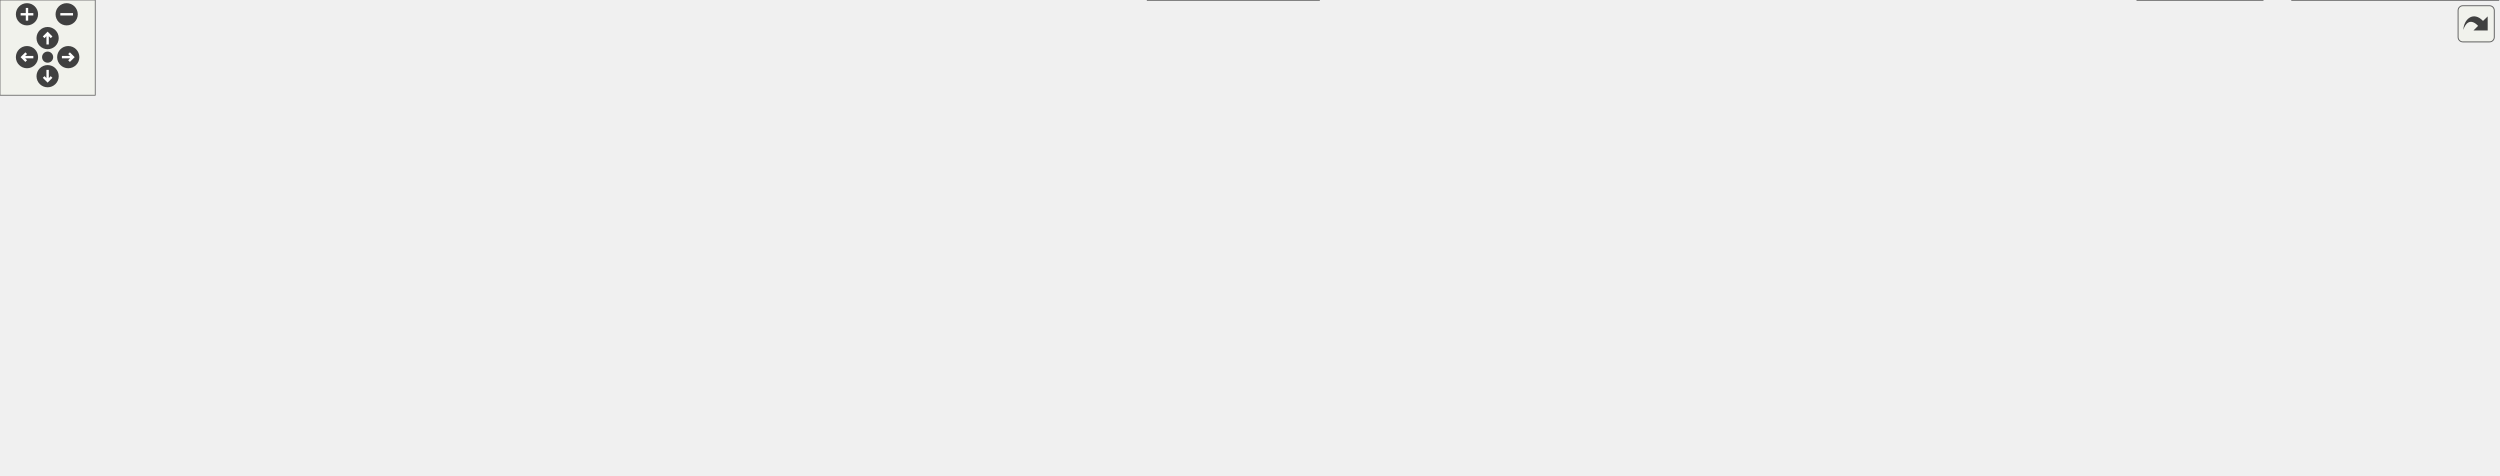
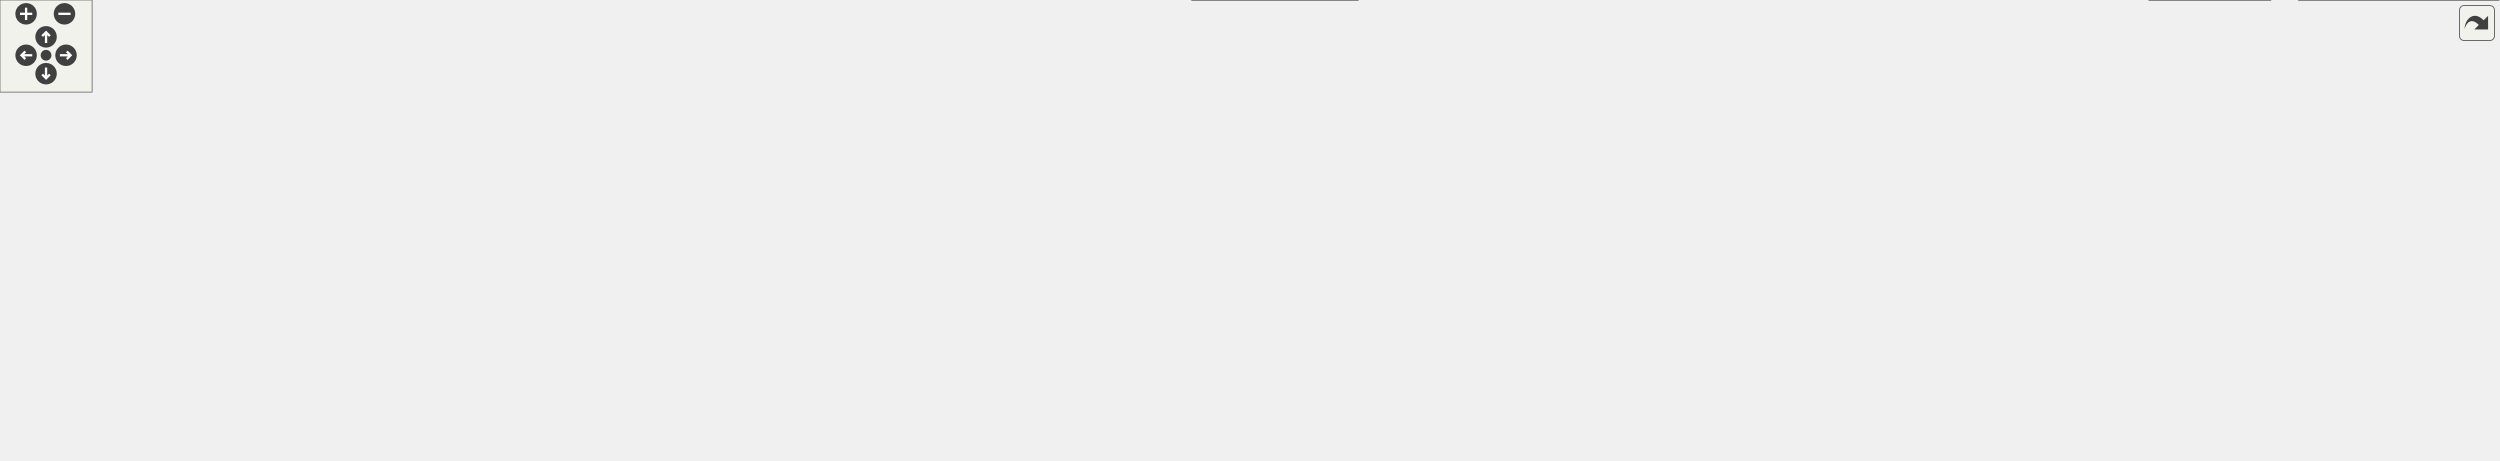
<svg xmlns="http://www.w3.org/2000/svg" xmlns:xlink="http://www.w3.org/1999/xlink" id="main" version="1.1" xml:space="preserve">
  <style type="text/css">
.edge:hover path { stroke: red; }
.edge:hover polygon { stroke: red; fill: red; }
</style>
  <defs>
    <circle id="rim" cx="0" cy="0" r="7" />
    <circle id="rim2" cx="0" cy="0" r="3.5" />
    <g id="zoomPlus">
      <use xlink:href="#rim" fill="#404040">
        <set attributeName="fill" to="#808080" begin="zoomplus.mouseover" end="zoomplus.mouseout" />
      </use>
      <path d="M-4,0h8M0,-4v8" fill="none" stroke="white" stroke-width="1.5" pointer-events="none" />
    </g>
    <g id="zoomMin">
      <use xlink:href="#rim" fill="#404040">
        <set attributeName="fill" to="#808080" begin="zoomminus.mouseover" end="zoomminus.mouseout" />
      </use>
      <path d="M-4,0h8" fill="none" stroke="white" stroke-width="1.5" pointer-events="none" />
    </g>
    <g id="dirArrow">
      <path fill="none" stroke="white" stroke-width="1.5" d="M0,-3.0v7 M-2.5,-0.5L0,-3.0L2.5,-0.5" />
    </g>
    <g id="resetDef">
      <use xlink:href="#rim2" fill="#404040">
        <set attributeName="fill" to="#808080" begin="reset.mouseover" end="reset.mouseout" />
      </use>
    </g>
  </defs>
  <svg id="graph" class="graph">
    <g id="viewport">
      <g id="node1" class="node">
        <g id="a_node1">
          <a xlink:title="This file contains the definition of the class XmlInspector that handles the table of contents pane.">
-             <polygon fill="#999999" stroke="#666666" points="639.5,-239 488.5,-239 488.5,-220 639.5,-220 639.5,-239" />
-             <text text-anchor="middle" x="564" y="-227" font-family="Helvetica,sans-Serif" font-size="10.00">src/sidebars/XmlInspector.h</text>
+             <polygon fill="#999999" stroke="#666666" points="693,-239 542,-239 542,-220 693,-220 693,-239" />
+             <text text-anchor="middle" x="617.5" y="-227" font-family="Helvetica,sans-Serif" font-size="10.00">src/sidebars/XmlInspector.h</text>
          </a>
        </g>
      </g>
      <g id="node2" class="node">
        <g id="a_node2">
          <a xlink:href="XmlInspector_8cpp.html" target="_top" xlink:title="This file defines the contents of the class XmlInspector.">
-             <polygon fill="white" stroke="#666666" points="564,-184 402,-184 402,-165 564,-165 564,-184" />
-             <text text-anchor="middle" x="483" y="-172" font-family="Helvetica,sans-Serif" font-size="10.00">src/sidebars/XmlInspector.cpp</text>
+             <polygon fill="white" stroke="#666666" points="617.5,-184 455.5,-184 455.5,-165 617.5,-165 617.5,-184" />
+             <text text-anchor="middle" x="536.5" y="-172" font-family="Helvetica,sans-Serif" font-size="10.00">src/sidebars/XmlInspector.cpp</text>
          </a>
        </g>
      </g>
      <g id="edge1" class="edge">
-         <path fill="none" stroke="#63b8ff" d="M542.49,-214.42C527.79,-204.81 508.78,-192.37 496.25,-184.17" />
-         <polygon fill="#63b8ff" stroke="#63b8ff" points="540.7,-217.44 550.99,-219.98 544.53,-211.58 540.7,-217.44" />
+         <path fill="none" stroke="#63b8ff" d="M595.99,-214.42C581.29,-204.81 562.28,-192.37 549.75,-184.17" />
+         <polygon fill="#63b8ff" stroke="#63b8ff" points="594.2,-217.44 604.49,-219.98 598.03,-211.58 594.2,-217.44" />
      </g>
      <g id="node3" class="node">
        <g id="a_node3">
          <a xlink:href="wxMaximaFrame_8h.html" target="_top" xlink:title="This file declares the class wxMaximaFrame.">
-             <polygon fill="white" stroke="#666666" points="710,-184 582,-184 582,-165 710,-165 710,-184" />
-             <text text-anchor="middle" x="646" y="-172" font-family="Helvetica,sans-Serif" font-size="10.00">src/wxMaximaFrame.h</text>
+             <polygon fill="white" stroke="#666666" points="763.5,-184 635.5,-184 635.5,-165 763.5,-165 763.5,-184" />
+             <text text-anchor="middle" x="699.5" y="-172" font-family="Helvetica,sans-Serif" font-size="10.00">src/wxMaximaFrame.h</text>
          </a>
        </g>
      </g>
      <g id="edge2" class="edge">
-         <path fill="none" stroke="#63b8ff" d="M585.78,-214.42C600.66,-204.81 619.91,-192.37 632.59,-184.17" />
-         <polygon fill="#63b8ff" stroke="#63b8ff" points="583.67,-211.62 577.17,-219.98 587.47,-217.5 583.67,-211.62" />
+         <path fill="none" stroke="#63b8ff" d="M639.28,-214.42C654.16,-204.81 673.41,-192.37 686.09,-184.17" />
+         <polygon fill="#63b8ff" stroke="#63b8ff" points="637.17,-211.62 630.67,-219.98 640.97,-217.5 637.17,-211.62" />
      </g>
      <g id="node4" class="node">
        <g id="a_node4">
          <a xlink:href="AutocompletePopup_8cpp.html" target="_top" xlink:title="This file defines the class AutocompletePopup.">
-             <polygon fill="white" stroke="#666666" points="503,-129 351,-129 351,-110 503,-110 503,-129" />
-             <text text-anchor="middle" x="427" y="-117" font-family="Helvetica,sans-Serif" font-size="10.00">src/AutocompletePopup.cpp</text>
+             <polygon fill="white" stroke="#666666" points="556.5,-129 404.5,-129 404.5,-110 556.5,-110 556.5,-129" />
+             <text text-anchor="middle" x="480.5" y="-117" font-family="Helvetica,sans-Serif" font-size="10.00">src/AutocompletePopup.cpp</text>
          </a>
        </g>
      </g>
      <g id="edge3" class="edge">
-         <path fill="none" stroke="#63b8ff" d="M601.07,-162.63C560.05,-152.7 500.21,-138.22 462.46,-129.08" />
-         <polygon fill="#63b8ff" stroke="#63b8ff" points="600.27,-166.03 610.81,-164.98 601.92,-159.23 600.27,-166.03" />
+         <path fill="none" stroke="#63b8ff" d="M654.57,-162.63C613.55,-152.7 553.71,-138.22 515.96,-129.08" />
+         <polygon fill="#63b8ff" stroke="#63b8ff" points="653.77,-166.03 664.31,-164.98 655.42,-159.23 653.77,-166.03" />
      </g>
      <g id="node5" class="node">
        <g id="a_node5">
-           <a xlink:href="Worksheet_8cpp.html" target="_top" xlink:title="This file defines the class Worksheet.">
-             <polygon fill="white" stroke="#666666" points="106,-74 0,-74 0,-55 106,-55 106,-74" />
-             <text text-anchor="middle" x="53" y="-62" font-family="Helvetica,sans-Serif" font-size="10.00">src/Worksheet.cpp</text>
+           <a xlink:href="EditorCell_8cpp.html" target="_top" xlink:title="This file defines the class EditorCell.">
+             <polygon fill="white" stroke="#666666" points="127,-74 0,-74 0,-55 127,-55 127,-74" />
+             <text text-anchor="middle" x="63.5" y="-62" font-family="Helvetica,sans-Serif" font-size="10.00">src/cells/EditorCell.cpp</text>
          </a>
        </g>
      </g>
      <g id="edge4" class="edge">
-         <path fill="none" stroke="#63b8ff" d="M615.46,-161.05C595.21,-152.56 568.21,-140.75 545,-129 529.9,-121.35 528.14,-115.11 512,-110 343.08,-56.56 291.03,-94.04 115,-74 112.09,-73.67 109.1,-73.31 106.08,-72.94" />
-         <polygon fill="#63b8ff" stroke="#63b8ff" points="614.23,-164.33 624.8,-164.94 616.92,-157.87 614.23,-164.33" />
+         <path fill="none" stroke="#63b8ff" d="M668.96,-161.05C648.71,-152.56 621.71,-140.75 598.5,-129 583.4,-121.35 581.65,-115.05 565.5,-110 382.88,-52.9 326.88,-93.07 136.5,-74 133.45,-73.69 130.34,-73.37 127.19,-73.04" />
+         <polygon fill="#63b8ff" stroke="#63b8ff" points="667.73,-164.33 678.3,-164.94 670.42,-157.87 667.73,-164.33" />
      </g>
      <g id="node6" class="node">
        <g id="a_node6">
-           <a xlink:href="EditorCell_8cpp.html" target="_top" xlink:title="This file defines the class EditorCell.">
-             <polygon fill="white" stroke="#666666" points="251.5,-74 124.5,-74 124.5,-55 251.5,-55 251.5,-74" />
-             <text text-anchor="middle" x="188" y="-62" font-family="Helvetica,sans-Serif" font-size="10.00">src/cells/EditorCell.cpp</text>
+           <a xlink:href="main_8h.html" target="_top" xlink:title="This file declares the class wxMaxima that contains most of the program's logic.">
+             <polygon fill="white" stroke="#666666" points="1535.5,-74 1467.5,-74 1467.5,-55 1535.5,-55 1535.5,-74" />
+             <text text-anchor="middle" x="1501.5" y="-62" font-family="Helvetica,sans-Serif" font-size="10.00">src/main.h</text>
          </a>
        </g>
      </g>
      <g id="edge5" class="edge">
-         <path fill="none" stroke="#63b8ff" d="M627.99,-158.71C608.72,-143.75 576.64,-121.28 545,-110 518.05,-100.39 346.76,-81.73 251.58,-71.91" />
-         <polygon fill="#63b8ff" stroke="#63b8ff" points="625.89,-161.51 635.89,-164.98 630.24,-156.02 625.89,-161.51" />
-       </g>
-       <g id="node7" class="node">
-         <g id="a_node7">
-           <a xlink:href="main_8h.html" target="_top" xlink:title="This file declares the class wxMaxima that contains most of the program's logic.">
-             <polygon fill="white" stroke="#666666" points="1482,-74 1414,-74 1414,-55 1482,-55 1482,-74" />
-             <text text-anchor="middle" x="1448" y="-62" font-family="Helvetica,sans-Serif" font-size="10.00">src/main.h</text>
-           </a>
-         </g>
-       </g>
-       <g id="edge6" class="edge">
-         <path fill="none" stroke="#63b8ff" d="M665.3,-158.97C688.34,-141.94 725.77,-115.38 742,-110 878.27,-64.83 1244.12,-87.92 1387,-74 1395.73,-73.15 1405.12,-71.97 1413.86,-70.76" />
-         <polygon fill="#63b8ff" stroke="#63b8ff" points="663.19,-156.18 657.25,-164.96 667.37,-161.79 663.19,-156.18" />
+         <path fill="none" stroke="#63b8ff" d="M718.8,-158.97C741.84,-141.94 779.27,-115.38 795.5,-110 931.77,-64.83 1297.62,-87.92 1440.5,-74 1449.23,-73.15 1458.62,-71.97 1467.36,-70.76" />
+         <polygon fill="#63b8ff" stroke="#63b8ff" points="716.69,-156.18 710.75,-164.96 720.87,-161.79 716.69,-156.18" />
+       </g>
+       <g id="node10" class="node">
+         <g id="a_node10">
+           <a xlink:href="GreekSidebar_8cpp.html" target="_top" xlink:title="This file defines the class GreekSidebar.">
+             <polygon fill="white" stroke="#666666" points="968.5,-129 804.5,-129 804.5,-110 968.5,-110 968.5,-129" />
+             <text text-anchor="middle" x="886.5" y="-117" font-family="Helvetica,sans-Serif" font-size="10.00">src/sidebars/GreekSidebar.cpp</text>
+           </a>
+         </g>
+       </g>
+       <g id="edge9" class="edge">
+         <path fill="none" stroke="#63b8ff" d="M739.43,-162.18C774.4,-152.27 824.46,-138.08 856.22,-129.08" />
+         <polygon fill="#63b8ff" stroke="#63b8ff" points="738.21,-158.89 729.54,-164.98 740.12,-165.63 738.21,-158.89" />
      </g>
      <g id="node11" class="node">
        <g id="a_node11">
-           <a xlink:href="GreekSidebar_8cpp.html" target="_top" xlink:title="This file defines the class GreekSidebar.">
-             <polygon fill="white" stroke="#666666" points="915,-129 751,-129 751,-110 915,-110 915,-129" />
-             <text text-anchor="middle" x="833" y="-117" font-family="Helvetica,sans-Serif" font-size="10.00">src/sidebars/GreekSidebar.cpp</text>
+           <a xlink:href="Worksheet_8cpp.html" target="_top" xlink:title="This file defines the class Worksheet.">
+             <polygon fill="white" stroke="#666666" points="305.5,-74 145.5,-74 145.5,-55 305.5,-55 305.5,-74" />
+             <text text-anchor="middle" x="225.5" y="-62" font-family="Helvetica,sans-Serif" font-size="10.00">src/worksheet/Worksheet.cpp</text>
          </a>
        </g>
      </g>
      <g id="edge10" class="edge">
-         <path fill="none" stroke="#63b8ff" d="M685.93,-162.18C720.9,-152.27 770.96,-138.08 802.72,-129.08" />
-         <polygon fill="#63b8ff" stroke="#63b8ff" points="684.71,-158.89 676.04,-164.98 686.62,-165.63 684.71,-158.89" />
+         <path fill="none" stroke="#63b8ff" d="M681.5,-158.67C662.24,-143.69 630.17,-121.2 598.5,-110 571.6,-100.48 407.18,-83.18 305.82,-73.19" />
+         <polygon fill="#63b8ff" stroke="#63b8ff" points="679.4,-161.47 689.4,-164.96 683.76,-156 679.4,-161.47" />
      </g>
      <g id="node12" class="node">
        <g id="a_node12">
          <a xlink:href="wxMaxima_8h.html" target="_top" xlink:title="This file declares the class wxMaxima that contains most of the program's logic.">
-             <polygon fill="white" stroke="#666666" points="694.5,-129 597.5,-129 597.5,-110 694.5,-110 694.5,-129" />
-             <text text-anchor="middle" x="646" y="-117" font-family="Helvetica,sans-Serif" font-size="10.00">src/wxMaxima.h</text>
+             <polygon fill="white" stroke="#666666" points="748,-129 651,-129 651,-110 748,-110 748,-129" />
+             <text text-anchor="middle" x="699.5" y="-117" font-family="Helvetica,sans-Serif" font-size="10.00">src/wxMaxima.h</text>
          </a>
        </g>
      </g>
      <g id="edge11" class="edge">
-         <path fill="none" stroke="#63b8ff" d="M646,-154.66C646,-145.93 646,-135.99 646,-129.09" />
-         <polygon fill="#63b8ff" stroke="#63b8ff" points="642.5,-154.75 646,-164.75 649.5,-154.75 642.5,-154.75" />
+         <path fill="none" stroke="#63b8ff" d="M699.5,-154.66C699.5,-145.93 699.5,-135.99 699.5,-129.09" />
+         <polygon fill="#63b8ff" stroke="#63b8ff" points="696,-154.75 699.5,-164.75 703,-154.75 696,-154.75" />
      </g>
      <g id="node19" class="node">
        <g id="a_node19">
          <a xlink:href="wxMaximaFrame_8cpp.html" target="_top" xlink:title="This file defines the class wxMaximaFrame.">
-             <polygon fill="white" stroke="#666666" points="1072.5,-129 933.5,-129 933.5,-110 1072.5,-110 1072.5,-129" />
-             <text text-anchor="middle" x="1003" y="-117" font-family="Helvetica,sans-Serif" font-size="10.00">src/wxMaximaFrame.cpp</text>
+             <polygon fill="white" stroke="#666666" points="1126,-129 987,-129 987,-110 1126,-110 1126,-129" />
+             <text text-anchor="middle" x="1056.5" y="-117" font-family="Helvetica,sans-Serif" font-size="10.00">src/wxMaximaFrame.cpp</text>
          </a>
        </g>
      </g>
      <g id="edge23" class="edge">
-         <path fill="none" stroke="#63b8ff" d="M713.4,-163.49C780.43,-153.54 882.15,-138.44 945.49,-129.04" />
-         <polygon fill="#63b8ff" stroke="#63b8ff" points="712.74,-160.05 703.36,-164.98 713.76,-166.98 712.74,-160.05" />
+         <path fill="none" stroke="#63b8ff" d="M766.9,-163.49C833.93,-153.54 935.65,-138.44 998.99,-129.04" />
+         <polygon fill="#63b8ff" stroke="#63b8ff" points="766.24,-160.05 756.86,-164.98 767.26,-166.98 766.24,-160.05" />
+       </g>
+       <g id="node7" class="node">
+         <g id="a_node7">
+           <a xlink:href="MaximaManual_8cpp.html" target="_top" xlink:title="This file defines the class MaximaManual.">
+             <polygon fill="white" stroke="#666666" points="1627.5,-19 1497.5,-19 1497.5,0 1627.5,0 1627.5,-19" />
+             <text text-anchor="middle" x="1562.5" y="-7" font-family="Helvetica,sans-Serif" font-size="10.00">src/MaximaManual.cpp</text>
+           </a>
+         </g>
+       </g>
+       <g id="edge6" class="edge">
+         <path fill="none" stroke="#63b8ff" d="M1518.97,-48.32C1529.84,-38.87 1543.44,-27.06 1552.52,-19.17" />
+         <polygon fill="#63b8ff" stroke="#63b8ff" points="1516.55,-45.78 1511.3,-54.98 1521.15,-51.07 1516.55,-45.78" />
      </g>
      <g id="node8" class="node">
        <g id="a_node8">
-           <a xlink:href="MaximaManual_8cpp.html" target="_top" xlink:title="This file defines the class MaximaManual.">
-             <polygon fill="white" stroke="#666666" points="1574,-19 1444,-19 1444,0 1574,0 1574,-19" />
-             <text text-anchor="middle" x="1509" y="-7" font-family="Helvetica,sans-Serif" font-size="10.00">src/MaximaManual.cpp</text>
+           <a xlink:href="main_8cpp.html" target="_top" xlink:title="The file that defines the starting point of the program.">
+             <polygon fill="white" stroke="#666666" points="1479,-19 1400,-19 1400,0 1479,0 1479,-19" />
+             <text text-anchor="middle" x="1439.5" y="-7" font-family="Helvetica,sans-Serif" font-size="10.00">src/main.cpp</text>
          </a>
        </g>
      </g>
      <g id="edge7" class="edge">
-         <path fill="none" stroke="#63b8ff" d="M1465.47,-48.32C1476.34,-38.87 1489.94,-27.06 1499.02,-19.17" />
-         <polygon fill="#63b8ff" stroke="#63b8ff" points="1463.05,-45.78 1457.8,-54.98 1467.65,-51.07 1463.05,-45.78" />
+         <path fill="none" stroke="#63b8ff" d="M1483.75,-48.32C1472.69,-38.87 1458.87,-27.06 1449.64,-19.17" />
+         <polygon fill="#63b8ff" stroke="#63b8ff" points="1481.66,-51.15 1491.54,-54.98 1486.21,-45.83 1481.66,-51.15" />
      </g>
      <g id="node9" class="node">
        <g id="a_node9">
-           <a xlink:href="main_8cpp.html" target="_top" xlink:title="The file that defines the starting point of the program.">
-             <polygon fill="white" stroke="#666666" points="1425.5,-19 1346.5,-19 1346.5,0 1425.5,0 1425.5,-19" />
-             <text text-anchor="middle" x="1386" y="-7" font-family="Helvetica,sans-Serif" font-size="10.00">src/main.cpp</text>
+           <a xlink:href="wxMaxima_8cpp.html" target="_top" xlink:title="This file defines the contents of the class wxMaxima that contains most of the program's logic.">
+             <polygon fill="white" stroke="#666666" points="884.5,-19 776.5,-19 776.5,0 884.5,0 884.5,-19" />
+             <text text-anchor="middle" x="830.5" y="-7" font-family="Helvetica,sans-Serif" font-size="10.00">src/wxMaxima.cpp</text>
          </a>
        </g>
      </g>
      <g id="edge8" class="edge">
-         <path fill="none" stroke="#63b8ff" d="M1430.25,-48.32C1419.19,-38.87 1405.37,-27.06 1396.14,-19.17" />
-         <polygon fill="#63b8ff" stroke="#63b8ff" points="1428.16,-51.15 1438.04,-54.98 1432.71,-45.83 1428.16,-51.15" />
-       </g>
-       <g id="node10" class="node">
-         <g id="a_node10">
-           <a xlink:href="wxMaxima_8cpp.html" target="_top" xlink:title="This file defines the contents of the class wxMaxima that contains most of the program's logic.">
-             <polygon fill="white" stroke="#666666" points="831,-19 723,-19 723,0 831,0 831,-19" />
-             <text text-anchor="middle" x="777" y="-7" font-family="Helvetica,sans-Serif" font-size="10.00">src/wxMaxima.cpp</text>
-           </a>
-         </g>
-       </g>
-       <g id="edge9" class="edge">
-         <path fill="none" stroke="#63b8ff" d="M1403.59,-58.6C1391.71,-57.36 1378.87,-56.07 1367,-55 1169.8,-37.22 935.08,-20.99 831.14,-14.05" />
-         <polygon fill="#63b8ff" stroke="#63b8ff" points="1403.42,-62.1 1413.73,-59.68 1404.16,-55.14 1403.42,-62.1" />
+         <path fill="none" stroke="#63b8ff" d="M1457.09,-58.6C1445.21,-57.36 1432.37,-56.07 1420.5,-55 1223.3,-37.22 988.58,-20.99 884.64,-14.05" />
+         <polygon fill="#63b8ff" stroke="#63b8ff" points="1456.92,-62.1 1467.23,-59.68 1457.66,-55.14 1456.92,-62.1" />
      </g>
      <g id="edge18" class="edge">
-         <path fill="none" stroke="#63b8ff" d="M587.09,-113.54C573.28,-112.38 558.62,-111.14 545,-110 353.89,-93.96 305.62,-95.03 115,-74 112.08,-73.68 109.09,-73.33 106.08,-72.96" />
-         <polygon fill="#63b8ff" stroke="#63b8ff" points="587.19,-117.06 597.45,-114.41 587.78,-110.08 587.19,-117.06" />
+         <path fill="none" stroke="#63b8ff" d="M640.59,-113.48C626.79,-112.32 612.13,-111.1 598.5,-110 393.22,-93.36 341.49,-93.91 136.5,-74 133.45,-73.7 130.33,-73.39 127.19,-73.06" />
+         <polygon fill="#63b8ff" stroke="#63b8ff" points="640.7,-117 650.96,-114.35 641.29,-110.03 640.7,-117" />
+       </g>
+       <g id="edge20" class="edge">
+         <path fill="none" stroke="#63b8ff" d="M758.57,-110.38C759.89,-110.25 761.2,-110.12 762.5,-110 1068.7,-81.42 1147.96,-108.88 1453.5,-74 1458.04,-73.48 1462.8,-72.8 1467.49,-72.06" />
+         <polygon fill="#63b8ff" stroke="#63b8ff" points="757.85,-106.94 748.29,-111.51 758.62,-113.9 757.85,-106.94" />
      </g>
      <g id="edge19" class="edge">
-         <path fill="none" stroke="#63b8ff" d="M586.92,-110.49C585.6,-110.32 584.29,-110.16 583,-110 520.51,-102.26 346.37,-82.94 251.53,-72.49" />
-         <polygon fill="#63b8ff" stroke="#63b8ff" points="586.81,-114 597.17,-111.8 587.7,-107.06 586.81,-114" />
+         <path fill="none" stroke="#63b8ff" d="M758.57,-110.39C759.89,-110.25 761.2,-110.12 762.5,-110 835.39,-103.1 1362.99,-119.32 1420.5,-74 1437.31,-60.75 1439.72,-33.23 1439.79,-19.18" />
+         <polygon fill="#63b8ff" stroke="#63b8ff" points="757.85,-106.95 748.29,-111.53 758.62,-113.9 757.85,-106.95" />
+       </g>
+       <g id="edge22" class="edge">
+         <path fill="none" stroke="#63b8ff" d="M640.42,-110.51C639.1,-110.34 637.79,-110.17 636.5,-110 573.42,-101.75 394.56,-121.73 352.5,-74 346.92,-67.66 346.81,-61.24 352.5,-55 380.6,-24.16 657.22,-14.34 776.36,-11.52" />
+         <polygon fill="#63b8ff" stroke="#63b8ff" points="640.29,-114.03 650.67,-111.87 641.21,-107.09 640.29,-114.03" />
      </g>
      <g id="edge21" class="edge">
-         <path fill="none" stroke="#63b8ff" d="M705.07,-110.38C706.39,-110.25 707.7,-110.12 709,-110 1015.2,-81.42 1094.46,-108.88 1400,-74 1404.54,-73.48 1409.3,-72.8 1413.99,-72.06" />
-         <polygon fill="#63b8ff" stroke="#63b8ff" points="704.35,-106.94 694.79,-111.51 705.12,-113.9 704.35,-106.94" />
-       </g>
-       <g id="edge20" class="edge">
-         <path fill="none" stroke="#63b8ff" d="M705.07,-110.39C706.39,-110.25 707.7,-110.12 709,-110 781.89,-103.1 1309.49,-119.32 1367,-74 1383.81,-60.75 1386.22,-33.23 1386.29,-19.18" />
-         <polygon fill="#63b8ff" stroke="#63b8ff" points="704.35,-106.95 694.79,-111.53 705.12,-113.9 704.35,-106.95" />
-       </g>
-       <g id="edge22" class="edge">
-         <path fill="none" stroke="#63b8ff" d="M586.92,-110.51C585.6,-110.34 584.29,-110.17 583,-110 519.92,-101.75 341.06,-121.73 299,-74 293.42,-67.66 293.31,-61.24 299,-55 327.1,-24.16 603.72,-14.34 722.86,-11.52" />
-         <polygon fill="#63b8ff" stroke="#63b8ff" points="586.79,-114.03 597.17,-111.87 587.71,-107.09 586.79,-114.03" />
+         <path fill="none" stroke="#63b8ff" d="M640.42,-110.48C639.1,-110.32 637.79,-110.16 636.5,-110 521.61,-96.03 388.39,-82.01 305.52,-73.54" />
+         <polygon fill="#63b8ff" stroke="#63b8ff" points="640.32,-114 650.68,-111.78 641.2,-107.05 640.32,-114" />
      </g>
      <g id="node13" class="node">
        <g id="a_node13">
          <a xlink:href="MaximaCommandMenus_8cpp.html" target="_top" xlink:title="Implementation of the menu-command handlers extracted from wxMaxima - see MaximaCommandMenus....">
-             <polygon fill="white" stroke="#666666" points="484,-74 308,-74 308,-55 484,-55 484,-74" />
-             <text text-anchor="middle" x="396" y="-62" font-family="Helvetica,sans-Serif" font-size="10.00">src/MaximaCommandMenus.cpp</text>
+             <polygon fill="white" stroke="#666666" points="537.5,-74 361.5,-74 361.5,-55 537.5,-55 537.5,-74" />
+             <text text-anchor="middle" x="449.5" y="-62" font-family="Helvetica,sans-Serif" font-size="10.00">src/MaximaCommandMenus.cpp</text>
          </a>
        </g>
      </g>
      <g id="edge12" class="edge">
-         <path fill="none" stroke="#63b8ff" d="M595.9,-107.88C549.04,-97.94 479.94,-83.3 436.48,-74.08" />
-         <polygon fill="#63b8ff" stroke="#63b8ff" points="595.32,-111.33 605.83,-109.98 596.78,-104.49 595.32,-111.33" />
+         <path fill="none" stroke="#63b8ff" d="M649.4,-107.88C602.54,-97.94 533.44,-83.3 489.98,-74.08" />
+         <polygon fill="#63b8ff" stroke="#63b8ff" points="648.82,-111.33 659.33,-109.98 650.28,-104.49 648.82,-111.33" />
      </g>
      <g id="node14" class="node">
        <g id="a_node14">
          <a xlink:href="MaximaEvaluator_8cpp.html" target="_top" xlink:title="Implements the evaluation-queue driver extracted from the wxMaxima god class.">
-             <polygon fill="white" stroke="#666666" points="642,-74 502,-74 502,-55 642,-55 642,-74" />
-             <text text-anchor="middle" x="572" y="-62" font-family="Helvetica,sans-Serif" font-size="10.00">src/MaximaEvaluator.cpp</text>
+             <polygon fill="white" stroke="#666666" points="695.5,-74 555.5,-74 555.5,-55 695.5,-55 695.5,-74" />
+             <text text-anchor="middle" x="625.5" y="-62" font-family="Helvetica,sans-Serif" font-size="10.00">src/MaximaEvaluator.cpp</text>
          </a>
        </g>
      </g>
      <g id="edge13" class="edge">
-         <path fill="none" stroke="#63b8ff" d="M625.97,-104.15C612.59,-94.57 595.44,-82.29 584.11,-74.17" />
-         <polygon fill="#63b8ff" stroke="#63b8ff" points="623.94,-107.01 634.11,-109.98 628.02,-101.32 623.94,-107.01" />
+         <path fill="none" stroke="#63b8ff" d="M679.47,-104.15C666.09,-94.57 648.94,-82.29 637.61,-74.17" />
+         <polygon fill="#63b8ff" stroke="#63b8ff" points="677.44,-107.01 687.61,-109.98 681.52,-101.32 677.44,-107.01" />
      </g>
      <g id="node15" class="node">
        <g id="a_node15">
          <a xlink:href="MaximaFileIO_8cpp.html" target="_top" xlink:title="Implements the worksheet file loaders/savers extracted from the wxMaxima god class.">
-             <polygon fill="white" stroke="#666666" points="782,-74 660,-74 660,-55 782,-55 782,-74" />
-             <text text-anchor="middle" x="721" y="-62" font-family="Helvetica,sans-Serif" font-size="10.00">src/MaximaFileIO.cpp</text>
+             <polygon fill="white" stroke="#666666" points="835.5,-74 713.5,-74 713.5,-55 835.5,-55 835.5,-74" />
+             <text text-anchor="middle" x="774.5" y="-62" font-family="Helvetica,sans-Serif" font-size="10.00">src/MaximaFileIO.cpp</text>
          </a>
        </g>
      </g>
      <g id="edge14" class="edge">
-         <path fill="none" stroke="#63b8ff" d="M666.31,-104.15C679.86,-94.57 697.24,-82.29 708.73,-74.17" />
-         <polygon fill="#63b8ff" stroke="#63b8ff" points="664.2,-101.36 658.05,-109.98 668.24,-107.07 664.2,-101.36" />
+         <path fill="none" stroke="#63b8ff" d="M719.81,-104.15C733.36,-94.57 750.74,-82.29 762.23,-74.17" />
+         <polygon fill="#63b8ff" stroke="#63b8ff" points="717.7,-101.36 711.55,-109.98 721.74,-107.07 717.7,-101.36" />
      </g>
      <g id="node16" class="node">
        <g id="a_node16">
          <a xlink:href="MaximaOutputAppender_8cpp.html" target="_top" xlink:title="Implements the worksheet output appenders extracted from the wxMaxima god class.">
-             <polygon fill="white" stroke="#666666" points="973.5,-74 800.5,-74 800.5,-55 973.5,-55 973.5,-74" />
-             <text text-anchor="middle" x="887" y="-62" font-family="Helvetica,sans-Serif" font-size="10.00">src/MaximaOutputAppender.cpp</text>
+             <polygon fill="white" stroke="#666666" points="1027,-74 854,-74 854,-55 1027,-55 1027,-74" />
+             <text text-anchor="middle" x="940.5" y="-62" font-family="Helvetica,sans-Serif" font-size="10.00">src/MaximaOutputAppender.cpp</text>
          </a>
        </g>
      </g>
      <g id="edge15" class="edge">
-         <path fill="none" stroke="#63b8ff" d="M694.58,-107.82C739.75,-97.88 806.17,-83.28 847.98,-74.08" />
-         <polygon fill="#63b8ff" stroke="#63b8ff" points="693.74,-104.42 684.72,-109.98 695.24,-111.26 693.74,-104.42" />
+         <path fill="none" stroke="#63b8ff" d="M748.08,-107.82C793.25,-97.88 859.67,-83.28 901.48,-74.08" />
+         <polygon fill="#63b8ff" stroke="#63b8ff" points="747.24,-104.42 738.22,-109.98 748.74,-111.26 747.24,-104.42" />
      </g>
      <g id="node17" class="node">
        <g id="a_node17">
          <a xlink:href="MaximaProcessManager_8cpp.html" target="_top" xlink:title="Implements the Maxima process/socket lifecycle extracted from the wxMaxima god class.">
-             <polygon fill="white" stroke="#666666" points="1164.5,-74 991.5,-74 991.5,-55 1164.5,-55 1164.5,-74" />
-             <text text-anchor="middle" x="1078" y="-62" font-family="Helvetica,sans-Serif" font-size="10.00">src/MaximaProcessManager.cpp</text>
+             <polygon fill="white" stroke="#666666" points="1218,-74 1045,-74 1045,-55 1218,-55 1218,-74" />
+             <text text-anchor="middle" x="1131.5" y="-62" font-family="Helvetica,sans-Serif" font-size="10.00">src/MaximaProcessManager.cpp</text>
          </a>
        </g>
      </g>
      <g id="edge16" class="edge">
-         <path fill="none" stroke="#63b8ff" d="M705.08,-110.5C706.4,-110.33 707.71,-110.17 709,-110 811.57,-96.9 930.32,-82.76 1004.8,-74.02" />
-         <polygon fill="#63b8ff" stroke="#63b8ff" points="704.29,-107.08 694.83,-111.84 705.2,-114.02 704.29,-107.08" />
+         <path fill="none" stroke="#63b8ff" d="M758.58,-110.5C759.9,-110.33 761.21,-110.17 762.5,-110 865.07,-96.9 983.82,-82.76 1058.3,-74.02" />
+         <polygon fill="#63b8ff" stroke="#63b8ff" points="757.79,-107.08 748.33,-111.84 758.7,-114.02 757.79,-107.08" />
      </g>
      <g id="node18" class="node">
        <g id="a_node18">
          <a xlink:href="MaximaResponseReader_8cpp.html" target="_top" xlink:title="Implements the Maxima-response handlers extracted from the wxMaxima god class.">
-             <polygon fill="white" stroke="#666666" points="1357.5,-74 1182.5,-74 1182.5,-55 1357.5,-55 1357.5,-74" />
-             <text text-anchor="middle" x="1270" y="-62" font-family="Helvetica,sans-Serif" font-size="10.00">src/MaximaResponseReader.cpp</text>
+             <polygon fill="white" stroke="#666666" points="1411,-74 1236,-74 1236,-55 1411,-55 1411,-74" />
+             <text text-anchor="middle" x="1323.5" y="-62" font-family="Helvetica,sans-Serif" font-size="10.00">src/MaximaResponseReader.cpp</text>
          </a>
        </g>
      </g>
      <g id="edge17" class="edge">
-         <path fill="none" stroke="#63b8ff" d="M705.07,-110.43C706.39,-110.28 707.7,-110.14 709,-110 915.13,-88.13 967.42,-91.14 1174,-74 1176.75,-73.77 1179.55,-73.54 1182.37,-73.3" />
-         <polygon fill="#63b8ff" stroke="#63b8ff" points="704.33,-106.99 694.81,-111.64 705.15,-113.94 704.33,-106.99" />
+         <path fill="none" stroke="#63b8ff" d="M758.57,-110.43C759.89,-110.28 761.2,-110.14 762.5,-110 968.63,-88.13 1020.92,-91.14 1227.5,-74 1230.25,-73.77 1233.05,-73.54 1235.87,-73.3" />
+         <polygon fill="#63b8ff" stroke="#63b8ff" points="757.83,-106.99 748.31,-111.64 758.65,-113.94 757.83,-106.99" />
      </g>
    </g>
  </svg>
  <g id="navigator" transform="translate(0 0)" fill="#404254">
    <rect fill="#f2f5e9" fill-opacity="0.5" stroke="#606060" stroke-width=".5" x="0" y="0" width="60" height="60" />
    <use id="zoomplus" xlink:href="#zoomPlus" x="17" y="9" />
    <use id="zoomminus" xlink:href="#zoomMin" x="42" y="9" />
    <use id="reset" xlink:href="#resetDef" x="30" y="36" />
    <g id="arrowUp" xlink:href="#dirArrow" transform="translate(30 24)">
      <use xlink:href="#rim" fill="#404040">
        <set attributeName="fill" to="#808080" begin="arrowUp.mouseover" end="arrowUp.mouseout" />
      </use>
      <path fill="none" stroke="white" stroke-width="1.5" d="M0,-3.0v7 M-2.5,-0.5L0,-3.0L2.5,-0.5" />
    </g>
    <g id="arrowRight" xlink:href="#dirArrow" transform="rotate(90) translate(36 -43)">
      <use xlink:href="#rim" fill="#404040">
        <set attributeName="fill" to="#808080" begin="arrowRight.mouseover" end="arrowRight.mouseout" />
      </use>
      <path fill="none" stroke="white" stroke-width="1.5" d="M0,-3.0v7 M-2.5,-0.5L0,-3.0L2.5,-0.5" />
    </g>
    <g id="arrowDown" xlink:href="#dirArrow" transform="rotate(180) translate(-30 -48)">
      <use xlink:href="#rim" fill="#404040">
        <set attributeName="fill" to="#808080" begin="arrowDown.mouseover" end="arrowDown.mouseout" />
      </use>
      <path fill="none" stroke="white" stroke-width="1.5" d="M0,-3.0v7 M-2.5,-0.5L0,-3.0L2.5,-0.5" />
    </g>
    <g id="arrowLeft" xlink:href="#dirArrow" transform="rotate(270) translate(-36 17)">
      <use xlink:href="#rim" fill="#404040">
        <set attributeName="fill" to="#808080" begin="arrowLeft.mouseover" end="arrowLeft.mouseout" />
      </use>
      <path fill="none" stroke="white" stroke-width="1.5" d="M0,-3.0v7 M-2.5,-0.5L0,-3.0L2.5,-0.5" />
    </g>
  </g>
  <svg viewBox="0 0 15 15" width="100%" height="30px" preserveAspectRatio="xMaxYMin meet">
    <g id="arrow_out" transform="scale(0.3 0.3)">
      <a xlink:href="XmlInspector_8h__dep__incl_org.svg" target="_base">
        <rect id="button" ry="5" rx="5" y="6" x="6" height="38" width="38" fill="#f2f5e9" fill-opacity="0.5" stroke="#606060" stroke-width="1.0" />
        <path id="arrow" d="M 11.5,31.437 C 11.94,20.098 22.043,11.323 32.159,21.979 L 37.069,17.246 C 37.069,17.246 37.088,32 37.088,32 L 22.16,31.978 C 22.16,31.978 26.998,27.14 26.998,27.14 C 18.529,18.264 13.292,25.23 11.5,31.437 z" style="fill:#404040;" />
      </a>
    </g>
  </svg>
</svg>
